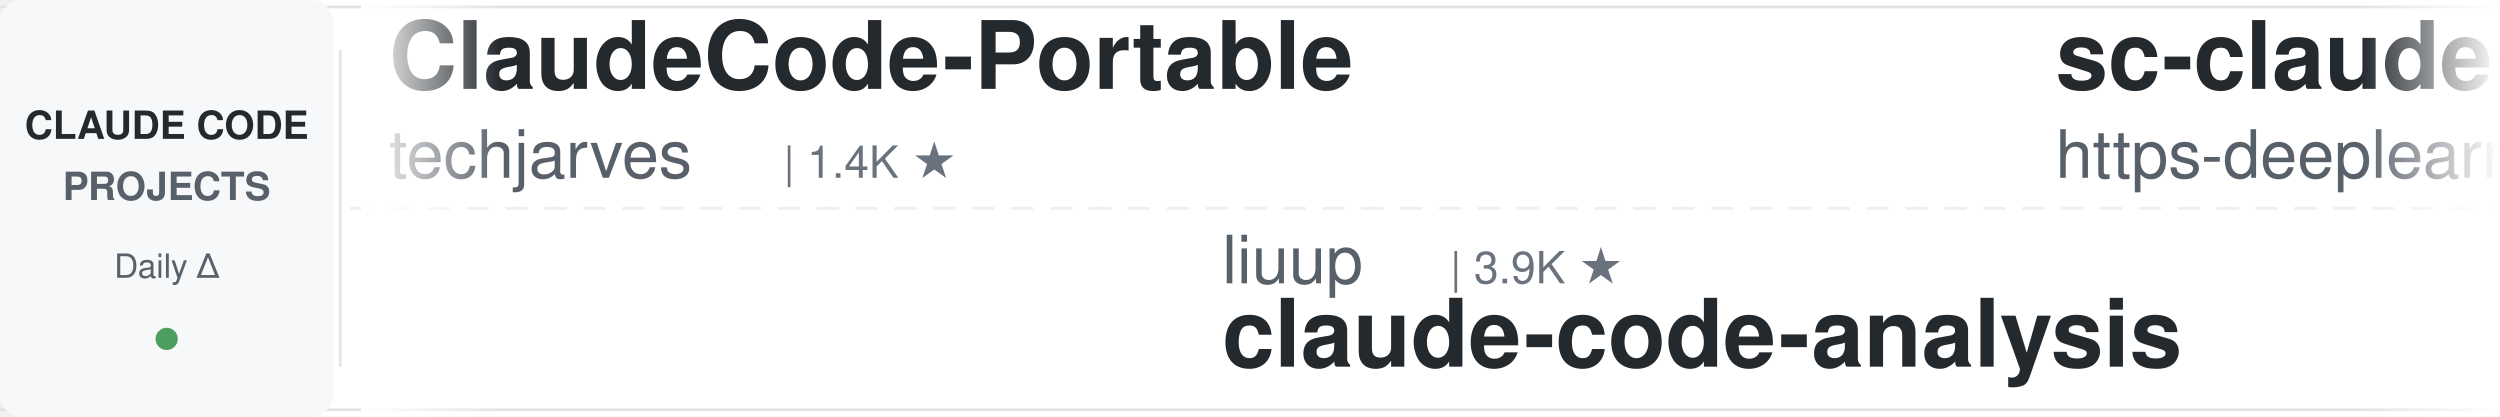
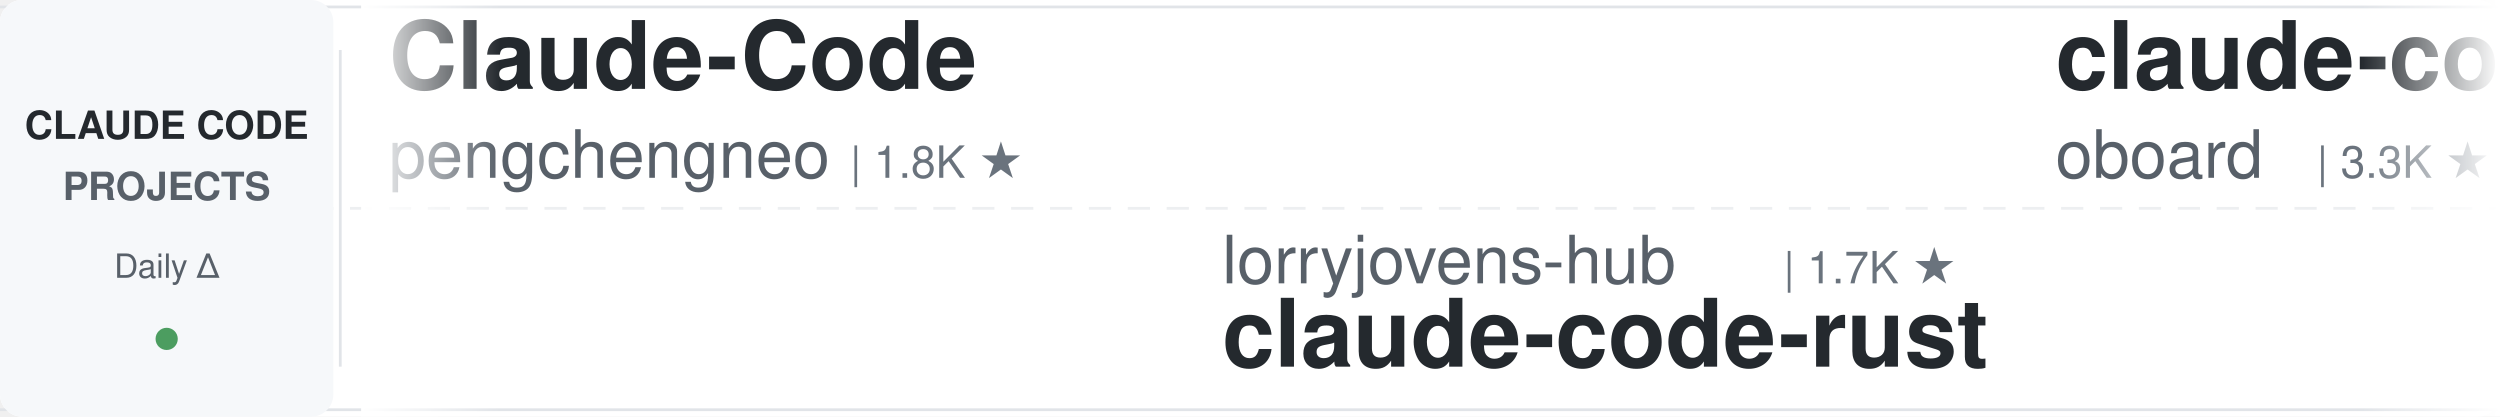
<svg xmlns="http://www.w3.org/2000/svg" width="900" height="150">
  <defs>
    <linearGradient id="awesomeLeftFade" x1="0%" y1="0%" x2="100%" y2="0%">
      <stop offset="0%" style="stop-color:#ffffff;stop-opacity:1" />
      <stop offset="100%" style="stop-color:#ffffff;stop-opacity:0" />
    </linearGradient>
    <linearGradient id="awesomeRightFade" x1="0%" y1="0%" x2="100%" y2="0%">
      <stop offset="0%" style="stop-color:#ffffff;stop-opacity:0" />
      <stop offset="100%" style="stop-color:#ffffff;stop-opacity:1" />
    </linearGradient>
  </defs>
  <rect width="900" height="150" fill="#ffffff" rx="8" />
  <rect x="0" y="2" width="900" height="1" fill="#e1e4e8" />
  <rect x="0" y="147" width="900" height="1" fill="#e1e4e8" />
  <line x1="0" y1="75" x2="900" y2="75" stroke="#e1e4e8" stroke-width="1" stroke-dasharray="8 6" opacity="0.6" />
  <rect x="0" y="0" width="120" height="150" fill="#f6f8fa" rx="8" />
  <text x="60" y="50" font-family="-apple-system, BlinkMacSystemFont, 'Segoe UI', Helvetica, Arial, sans-serif" font-size="14" font-weight="600" fill="#24292e" text-anchor="middle">CLAUDE CODE</text>
  <text x="60" y="72" font-family="-apple-system, BlinkMacSystemFont, 'Segoe UI', Helvetica, Arial, sans-serif" font-size="14" font-weight="600" fill="#586069" text-anchor="middle">PROJECTS</text>
  <text x="60" y="100" font-family="-apple-system, BlinkMacSystemFont, 'Segoe UI', Helvetica, Arial, sans-serif" font-size="12" font-weight="500" fill="#586069" text-anchor="middle">Daily Δ</text>
  <circle cx="60" cy="122" r="4" fill="#22863a" opacity="0.8" />
  <rect x="122" y="18" width="1" height="114" fill="#e1e4e8" />
  <clipPath id="awesomeTickerClip">
    <rect x="130" y="0" width="770" height="150" />
  </clipPath>
  <g clip-path="url(#awesomeTickerClip)">
    <g id="awesomeTickerItems">
      <animateTransform attributeName="transform" attributeType="XML" type="translate" from="0 0" to="-3000 0" dur="54s" repeatCount="indefinite" />
      <g transform="translate(0, 0)">
-         <text x="140" y="32" font-family="-apple-system, BlinkMacSystemFont, 'Segoe UI', Helvetica, Arial, sans-serif" font-size="34" font-weight="600" fill="#24292e">ClaudeCode-Portable</text>
-         <text x="140" y="64" font-family="-apple-system, BlinkMacSystemFont, 'Segoe UI', Helvetica, Arial, sans-serif" font-size="24" font-weight="400" fill="#586069">techjarves</text>
-         <text x="282" y="64" font-family="-apple-system, BlinkMacSystemFont, 'Segoe UI', Helvetica, Arial, sans-serif" font-size="16" font-weight="500" fill="#6a737d">| 1.4K ★</text>
+         <text x="140" y="32" font-family="-apple-system, BlinkMacSystemFont, 'Segoe UI', Helvetica, Arial, sans-serif" font-size="34" font-weight="600" fill="#24292e">Claude-Code</text>
+         <text x="140" y="64" font-family="-apple-system, BlinkMacSystemFont, 'Segoe UI', Helvetica, Arial, sans-serif" font-size="24" font-weight="400" fill="#586069">pengchengneo</text>
+         <text x="306" y="64" font-family="-apple-system, BlinkMacSystemFont, 'Segoe UI', Helvetica, Arial, sans-serif" font-size="16" font-weight="500" fill="#6a737d">| 1.8K ★</text>
      </g>
      <g transform="translate(300, 0)">
-         <text x="140" y="102" font-family="-apple-system, BlinkMacSystemFont, 'Segoe UI', Helvetica, Arial, sans-serif" font-size="24" font-weight="400" fill="#586069">liuup</text>
-         <text x="222" y="102" font-family="-apple-system, BlinkMacSystemFont, 'Segoe UI', Helvetica, Arial, sans-serif" font-size="16" font-weight="500" fill="#6a737d">| 3.9K ★</text>
-         <text x="140" y="132" font-family="-apple-system, BlinkMacSystemFont, 'Segoe UI', Helvetica, Arial, sans-serif" font-size="34" font-weight="600" fill="#24292e">claude-code-analysis</text>
+         <text x="140" y="102" font-family="-apple-system, BlinkMacSystemFont, 'Segoe UI', Helvetica, Arial, sans-serif" font-size="24" font-weight="400" fill="#586069">lorryjovens-hub</text>
+         <text x="342" y="102" font-family="-apple-system, BlinkMacSystemFont, 'Segoe UI', Helvetica, Arial, sans-serif" font-size="16" font-weight="500" fill="#6a737d">| 1.7K ★</text>
+         <text x="140" y="132" font-family="-apple-system, BlinkMacSystemFont, 'Segoe UI', Helvetica, Arial, sans-serif" font-size="34" font-weight="600" fill="#24292e">claude-code-rust</text>
      </g>
      <g transform="translate(600, 0)">
-         <text x="140" y="32" font-family="-apple-system, BlinkMacSystemFont, 'Segoe UI', Helvetica, Arial, sans-serif" font-size="34" font-weight="600" fill="#24292e">sc-claude-code-files</text>
-         <text x="140" y="64" font-family="-apple-system, BlinkMacSystemFont, 'Segoe UI', Helvetica, Arial, sans-serif" font-size="24" font-weight="400" fill="#586069">https-deeplearning-ai</text>
-         <text x="414" y="64" font-family="-apple-system, BlinkMacSystemFont, 'Segoe UI', Helvetica, Arial, sans-serif" font-size="16" font-weight="500" fill="#6a737d">| 547 ★</text>
+         <text x="140" y="32" font-family="-apple-system, BlinkMacSystemFont, 'Segoe UI', Helvetica, Arial, sans-serif" font-size="34" font-weight="600" fill="#24292e">claude-code-rev</text>
+         <text x="140" y="64" font-family="-apple-system, BlinkMacSystemFont, 'Segoe UI', Helvetica, Arial, sans-serif" font-size="24" font-weight="400" fill="#586069">oboard</text>
+         <text x="234" y="64" font-family="-apple-system, BlinkMacSystemFont, 'Segoe UI', Helvetica, Arial, sans-serif" font-size="16" font-weight="500" fill="#6a737d">| 3.3K ★</text>
+         <text x="311" y="64" font-family="-apple-system, BlinkMacSystemFont, 'Segoe UI', Helvetica, Arial, sans-serif" font-size="16" font-weight="500" fill="#cb2431"> -1</text>
      </g>
      <g transform="translate(900, 0)">
+         <text x="140" y="102" font-family="-apple-system, BlinkMacSystemFont, 'Segoe UI', Helvetica, Arial, sans-serif" font-size="24" font-weight="400" fill="#586069">kodu-ai</text>
+         <text x="246" y="102" font-family="-apple-system, BlinkMacSystemFont, 'Segoe UI', Helvetica, Arial, sans-serif" font-size="16" font-weight="500" fill="#6a737d">| 5.2K ★</text>
+         <text x="140" y="132" font-family="-apple-system, BlinkMacSystemFont, 'Segoe UI', Helvetica, Arial, sans-serif" font-size="34" font-weight="600" fill="#24292e">claude-coder</text>
+       </g>
+       <g transform="translate(1200, 0)">
+         <text x="140" y="32" font-family="-apple-system, BlinkMacSystemFont, 'Segoe UI', Helvetica, Arial, sans-serif" font-size="34" font-weight="600" fill="#24292e">claude_code_src</text>
+         <text x="140" y="64" font-family="-apple-system, BlinkMacSystemFont, 'Segoe UI', Helvetica, Arial, sans-serif" font-size="24" font-weight="400" fill="#586069">ponponon</text>
+         <text x="258" y="64" font-family="-apple-system, BlinkMacSystemFont, 'Segoe UI', Helvetica, Arial, sans-serif" font-size="16" font-weight="500" fill="#6a737d">| 2.3K ★</text>
+       </g>
+       <g transform="translate(1500, 0)">
        <text x="140" y="102" font-family="-apple-system, BlinkMacSystemFont, 'Segoe UI', Helvetica, Arial, sans-serif" font-size="24" font-weight="400" fill="#586069">frankbria</text>
        <text x="270" y="102" font-family="-apple-system, BlinkMacSystemFont, 'Segoe UI', Helvetica, Arial, sans-serif" font-size="16" font-weight="500" fill="#6a737d">| 9.6K ★</text>
-         <text x="347" y="102" font-family="-apple-system, BlinkMacSystemFont, 'Segoe UI', Helvetica, Arial, sans-serif" font-size="16" font-weight="500" fill="#cb2431"> -1</text>
        <text x="140" y="132" font-family="-apple-system, BlinkMacSystemFont, 'Segoe UI', Helvetica, Arial, sans-serif" font-size="34" font-weight="600" fill="#24292e">ralph-claude-code</text>
      </g>
-       <g transform="translate(1200, 0)">
-         <text x="140" y="32" font-family="-apple-system, BlinkMacSystemFont, 'Segoe UI', Helvetica, Arial, sans-serif" font-size="34" font-weight="600" fill="#24292e">claude-code-system-promp...</text>
-         <text x="140" y="64" font-family="-apple-system, BlinkMacSystemFont, 'Segoe UI', Helvetica, Arial, sans-serif" font-size="24" font-weight="400" fill="#586069">Piebald-AI</text>
-         <text x="282" y="64" font-family="-apple-system, BlinkMacSystemFont, 'Segoe UI', Helvetica, Arial, sans-serif" font-size="16" font-weight="500" fill="#6a737d">| 12.6K ★</text>
-         <text x="368" y="64" font-family="-apple-system, BlinkMacSystemFont, 'Segoe UI', Helvetica, Arial, sans-serif" font-size="16" font-weight="500" fill="#22863a"> +3</text>
-       </g>
-       <g transform="translate(1500, 0)">
-         <text x="140" y="102" font-family="-apple-system, BlinkMacSystemFont, 'Segoe UI', Helvetica, Arial, sans-serif" font-size="24" font-weight="400" fill="#586069">WorldFlowAI</text>
-         <text x="294" y="102" font-family="-apple-system, BlinkMacSystemFont, 'Segoe UI', Helvetica, Arial, sans-serif" font-size="16" font-weight="500" fill="#6a737d">| 2.8K ★</text>
-         <text x="371" y="102" font-family="-apple-system, BlinkMacSystemFont, 'Segoe UI', Helvetica, Arial, sans-serif" font-size="16" font-weight="500" fill="#22863a"> +20</text>
-         <text x="140" y="132" font-family="-apple-system, BlinkMacSystemFont, 'Segoe UI', Helvetica, Arial, sans-serif" font-size="34" font-weight="600" fill="#24292e">everything-claude-code</text>
-       </g>
      <g transform="translate(1800, 0)">
-         <text x="140" y="32" font-family="-apple-system, BlinkMacSystemFont, 'Segoe UI', Helvetica, Arial, sans-serif" font-size="34" font-weight="600" fill="#24292e">claude-code-source-build</text>
-         <text x="140" y="64" font-family="-apple-system, BlinkMacSystemFont, 'Segoe UI', Helvetica, Arial, sans-serif" font-size="24" font-weight="400" fill="#586069">andrew-kramer-inno</text>
-         <text x="378" y="64" font-family="-apple-system, BlinkMacSystemFont, 'Segoe UI', Helvetica, Arial, sans-serif" font-size="16" font-weight="500" fill="#6a737d">| 596 ★</text>
+         <text x="140" y="32" font-family="-apple-system, BlinkMacSystemFont, 'Segoe UI', Helvetica, Arial, sans-serif" font-size="34" font-weight="600" fill="#24292e">claude-code-security-rev...</text>
+         <text x="140" y="64" font-family="-apple-system, BlinkMacSystemFont, 'Segoe UI', Helvetica, Arial, sans-serif" font-size="24" font-weight="400" fill="#586069">anthropics</text>
+         <text x="282" y="64" font-family="-apple-system, BlinkMacSystemFont, 'Segoe UI', Helvetica, Arial, sans-serif" font-size="16" font-weight="500" fill="#6a737d">| 6.2K ★</text>
+         <text x="359" y="64" font-family="-apple-system, BlinkMacSystemFont, 'Segoe UI', Helvetica, Arial, sans-serif" font-size="16" font-weight="500" fill="#22863a"> +3</text>
      </g>
      <g transform="translate(2100, 0)">
-         <text x="140" y="102" font-family="-apple-system, BlinkMacSystemFont, 'Segoe UI', Helvetica, Arial, sans-serif" font-size="24" font-weight="400" fill="#586069">ccplugins</text>
-         <text x="270" y="102" font-family="-apple-system, BlinkMacSystemFont, 'Segoe UI', Helvetica, Arial, sans-serif" font-size="16" font-weight="500" fill="#6a737d">| 935 ★</text>
-         <text x="140" y="132" font-family="-apple-system, BlinkMacSystemFont, 'Segoe UI', Helvetica, Arial, sans-serif" font-size="34" font-weight="600" fill="#24292e">awesome-claude-code-plug...</text>
+         <text x="140" y="102" font-family="-apple-system, BlinkMacSystemFont, 'Segoe UI', Helvetica, Arial, sans-serif" font-size="24" font-weight="400" fill="#586069">fuergaosi233</text>
+         <text x="306" y="102" font-family="-apple-system, BlinkMacSystemFont, 'Segoe UI', Helvetica, Arial, sans-serif" font-size="16" font-weight="500" fill="#6a737d">| 2.8K ★</text>
+         <text x="383" y="102" font-family="-apple-system, BlinkMacSystemFont, 'Segoe UI', Helvetica, Arial, sans-serif" font-size="16" font-weight="500" fill="#22863a"> +1</text>
+         <text x="140" y="132" font-family="-apple-system, BlinkMacSystemFont, 'Segoe UI', Helvetica, Arial, sans-serif" font-size="34" font-weight="600" fill="#24292e">claude-code-proxy</text>
      </g>
      <g transform="translate(2400, 0)">
-         <text x="140" y="32" font-family="-apple-system, BlinkMacSystemFont, 'Segoe UI', Helvetica, Arial, sans-serif" font-size="34" font-weight="600" fill="#24292e">claude-code-cli</text>
-         <text x="140" y="64" font-family="-apple-system, BlinkMacSystemFont, 'Segoe UI', Helvetica, Arial, sans-serif" font-size="24" font-weight="400" fill="#586069">huangserva</text>
-         <text x="282" y="64" font-family="-apple-system, BlinkMacSystemFont, 'Segoe UI', Helvetica, Arial, sans-serif" font-size="16" font-weight="500" fill="#6a737d">| 628 ★</text>
-         <text x="350" y="64" font-family="-apple-system, BlinkMacSystemFont, 'Segoe UI', Helvetica, Arial, sans-serif" font-size="16" font-weight="500" fill="#22863a"> +1</text>
+         <text x="140" y="32" font-family="-apple-system, BlinkMacSystemFont, 'Segoe UI', Helvetica, Arial, sans-serif" font-size="34" font-weight="600" fill="#24292e">Claude-code</text>
+         <text x="140" y="64" font-family="-apple-system, BlinkMacSystemFont, 'Segoe UI', Helvetica, Arial, sans-serif" font-size="24" font-weight="400" fill="#586069">fazxes</text>
+         <text x="234" y="64" font-family="-apple-system, BlinkMacSystemFont, 'Segoe UI', Helvetica, Arial, sans-serif" font-size="16" font-weight="500" fill="#6a737d">| 239 ★</text>
      </g>
      <g transform="translate(2700, 0)">
-         <text x="140" y="102" font-family="-apple-system, BlinkMacSystemFont, 'Segoe UI', Helvetica, Arial, sans-serif" font-size="24" font-weight="400" fill="#586069">oboard</text>
-         <text x="234" y="102" font-family="-apple-system, BlinkMacSystemFont, 'Segoe UI', Helvetica, Arial, sans-serif" font-size="16" font-weight="500" fill="#6a737d">| 3.3K ★</text>
-         <text x="140" y="132" font-family="-apple-system, BlinkMacSystemFont, 'Segoe UI', Helvetica, Arial, sans-serif" font-size="34" font-weight="600" fill="#24292e">claude-code-rev</text>
+         <text x="140" y="102" font-family="-apple-system, BlinkMacSystemFont, 'Segoe UI', Helvetica, Arial, sans-serif" font-size="24" font-weight="400" fill="#586069">zstmfhy</text>
+         <text x="246" y="102" font-family="-apple-system, BlinkMacSystemFont, 'Segoe UI', Helvetica, Arial, sans-serif" font-size="16" font-weight="500" fill="#6a737d">| 189 ★</text>
+         <text x="140" y="132" font-family="-apple-system, BlinkMacSystemFont, 'Segoe UI', Helvetica, Arial, sans-serif" font-size="34" font-weight="600" fill="#24292e">Claude-code</text>
      </g>
      <g transform="translate(3000, 0)">
-         <text x="140" y="32" font-family="-apple-system, BlinkMacSystemFont, 'Segoe UI', Helvetica, Arial, sans-serif" font-size="34" font-weight="600" fill="#24292e">ClaudeCode-Portable</text>
-         <text x="140" y="64" font-family="-apple-system, BlinkMacSystemFont, 'Segoe UI', Helvetica, Arial, sans-serif" font-size="24" font-weight="400" fill="#586069">techjarves</text>
-         <text x="282" y="64" font-family="-apple-system, BlinkMacSystemFont, 'Segoe UI', Helvetica, Arial, sans-serif" font-size="16" font-weight="500" fill="#6a737d">| 1.4K ★</text>
+         <text x="140" y="32" font-family="-apple-system, BlinkMacSystemFont, 'Segoe UI', Helvetica, Arial, sans-serif" font-size="34" font-weight="600" fill="#24292e">Claude-Code</text>
+         <text x="140" y="64" font-family="-apple-system, BlinkMacSystemFont, 'Segoe UI', Helvetica, Arial, sans-serif" font-size="24" font-weight="400" fill="#586069">pengchengneo</text>
+         <text x="306" y="64" font-family="-apple-system, BlinkMacSystemFont, 'Segoe UI', Helvetica, Arial, sans-serif" font-size="16" font-weight="500" fill="#6a737d">| 1.8K ★</text>
      </g>
      <g transform="translate(3300, 0)">
-         <text x="140" y="102" font-family="-apple-system, BlinkMacSystemFont, 'Segoe UI', Helvetica, Arial, sans-serif" font-size="24" font-weight="400" fill="#586069">liuup</text>
-         <text x="222" y="102" font-family="-apple-system, BlinkMacSystemFont, 'Segoe UI', Helvetica, Arial, sans-serif" font-size="16" font-weight="500" fill="#6a737d">| 3.9K ★</text>
-         <text x="140" y="132" font-family="-apple-system, BlinkMacSystemFont, 'Segoe UI', Helvetica, Arial, sans-serif" font-size="34" font-weight="600" fill="#24292e">claude-code-analysis</text>
+         <text x="140" y="102" font-family="-apple-system, BlinkMacSystemFont, 'Segoe UI', Helvetica, Arial, sans-serif" font-size="24" font-weight="400" fill="#586069">lorryjovens-hub</text>
+         <text x="342" y="102" font-family="-apple-system, BlinkMacSystemFont, 'Segoe UI', Helvetica, Arial, sans-serif" font-size="16" font-weight="500" fill="#6a737d">| 1.7K ★</text>
+         <text x="140" y="132" font-family="-apple-system, BlinkMacSystemFont, 'Segoe UI', Helvetica, Arial, sans-serif" font-size="34" font-weight="600" fill="#24292e">claude-code-rust</text>
      </g>
      <g transform="translate(3600, 0)">
-         <text x="140" y="32" font-family="-apple-system, BlinkMacSystemFont, 'Segoe UI', Helvetica, Arial, sans-serif" font-size="34" font-weight="600" fill="#24292e">sc-claude-code-files</text>
-         <text x="140" y="64" font-family="-apple-system, BlinkMacSystemFont, 'Segoe UI', Helvetica, Arial, sans-serif" font-size="24" font-weight="400" fill="#586069">https-deeplearning-ai</text>
-         <text x="414" y="64" font-family="-apple-system, BlinkMacSystemFont, 'Segoe UI', Helvetica, Arial, sans-serif" font-size="16" font-weight="500" fill="#6a737d">| 547 ★</text>
+         <text x="140" y="32" font-family="-apple-system, BlinkMacSystemFont, 'Segoe UI', Helvetica, Arial, sans-serif" font-size="34" font-weight="600" fill="#24292e">claude-code-rev</text>
+         <text x="140" y="64" font-family="-apple-system, BlinkMacSystemFont, 'Segoe UI', Helvetica, Arial, sans-serif" font-size="24" font-weight="400" fill="#586069">oboard</text>
+         <text x="234" y="64" font-family="-apple-system, BlinkMacSystemFont, 'Segoe UI', Helvetica, Arial, sans-serif" font-size="16" font-weight="500" fill="#6a737d">| 3.3K ★</text>
+         <text x="311" y="64" font-family="-apple-system, BlinkMacSystemFont, 'Segoe UI', Helvetica, Arial, sans-serif" font-size="16" font-weight="500" fill="#cb2431"> -1</text>
      </g>
      <g transform="translate(3900, 0)">
-         <text x="140" y="102" font-family="-apple-system, BlinkMacSystemFont, 'Segoe UI', Helvetica, Arial, sans-serif" font-size="24" font-weight="400" fill="#586069">frankbria</text>
-         <text x="270" y="102" font-family="-apple-system, BlinkMacSystemFont, 'Segoe UI', Helvetica, Arial, sans-serif" font-size="16" font-weight="500" fill="#6a737d">| 9.6K ★</text>
-         <text x="347" y="102" font-family="-apple-system, BlinkMacSystemFont, 'Segoe UI', Helvetica, Arial, sans-serif" font-size="16" font-weight="500" fill="#cb2431"> -1</text>
-         <text x="140" y="132" font-family="-apple-system, BlinkMacSystemFont, 'Segoe UI', Helvetica, Arial, sans-serif" font-size="34" font-weight="600" fill="#24292e">ralph-claude-code</text>
+         <text x="140" y="102" font-family="-apple-system, BlinkMacSystemFont, 'Segoe UI', Helvetica, Arial, sans-serif" font-size="24" font-weight="400" fill="#586069">kodu-ai</text>
+         <text x="246" y="102" font-family="-apple-system, BlinkMacSystemFont, 'Segoe UI', Helvetica, Arial, sans-serif" font-size="16" font-weight="500" fill="#6a737d">| 5.2K ★</text>
+         <text x="140" y="132" font-family="-apple-system, BlinkMacSystemFont, 'Segoe UI', Helvetica, Arial, sans-serif" font-size="34" font-weight="600" fill="#24292e">claude-coder</text>
      </g>
    </g>
  </g>
  <rect x="130" y="0" width="50" height="150" fill="url(#awesomeLeftFade)" />
  <rect x="850" y="0" width="50" height="150" fill="url(#awesomeRightFade)" />
</svg>
